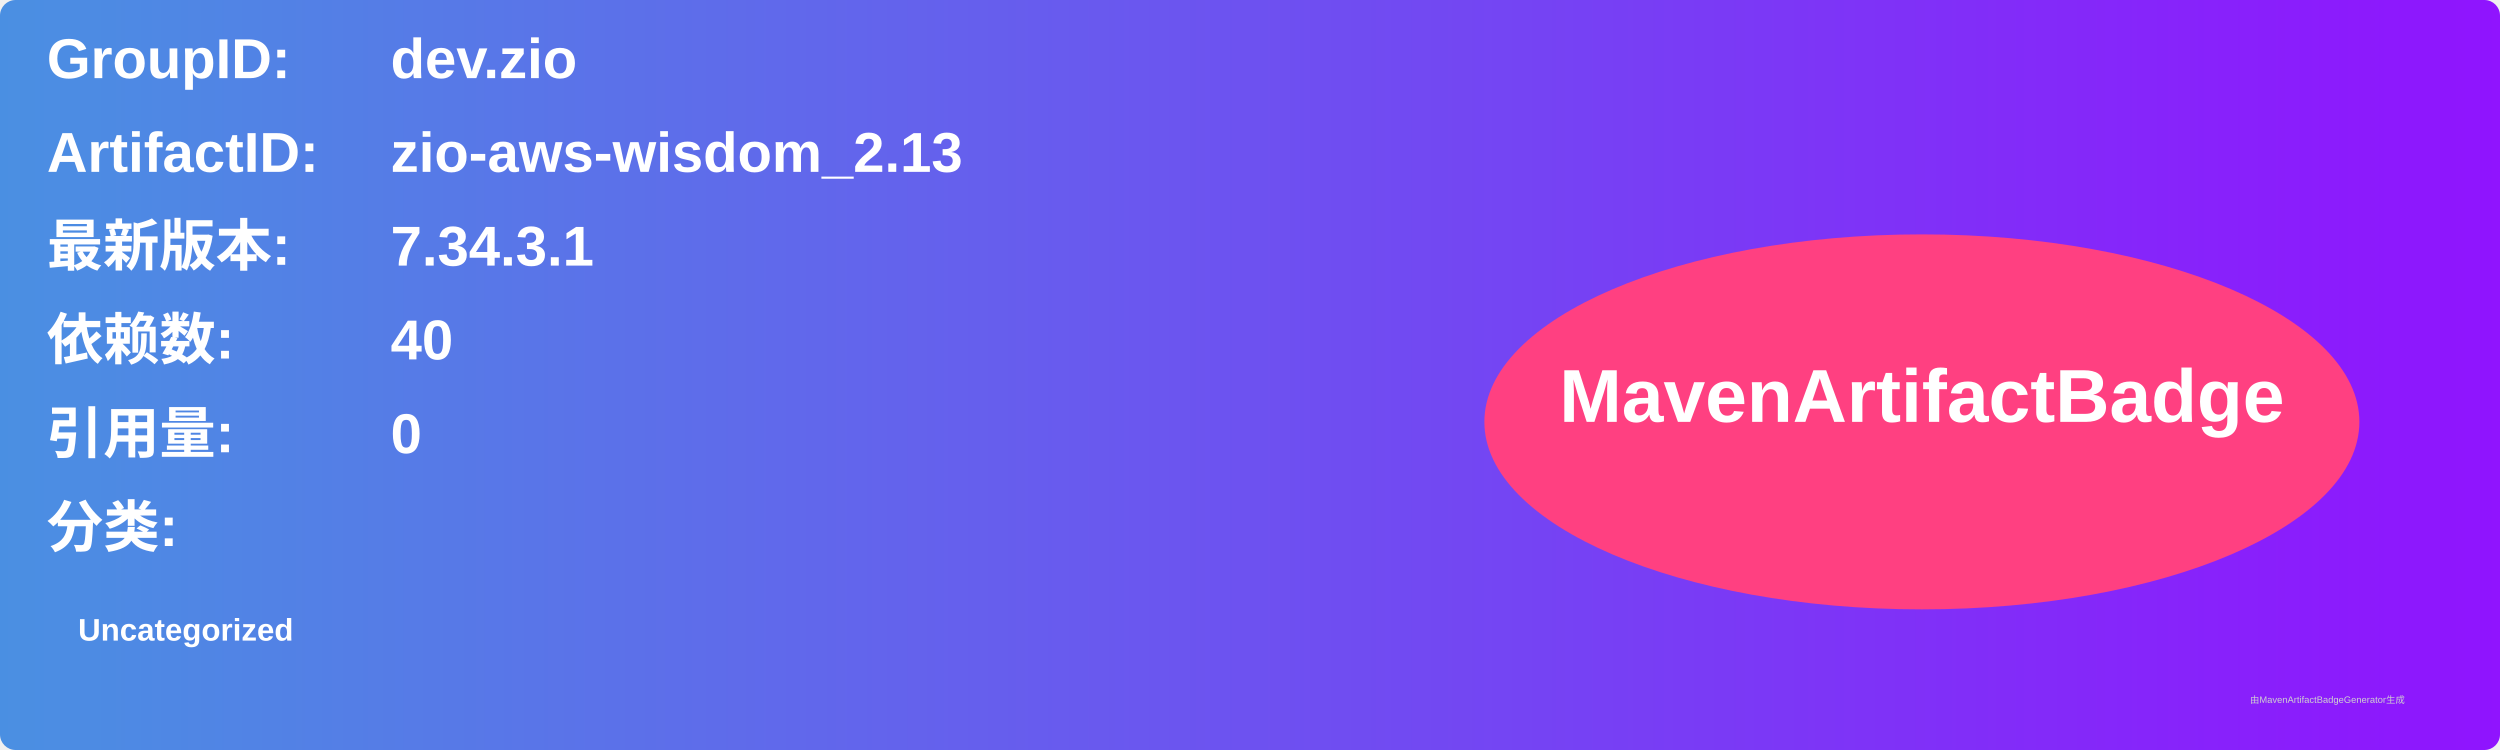
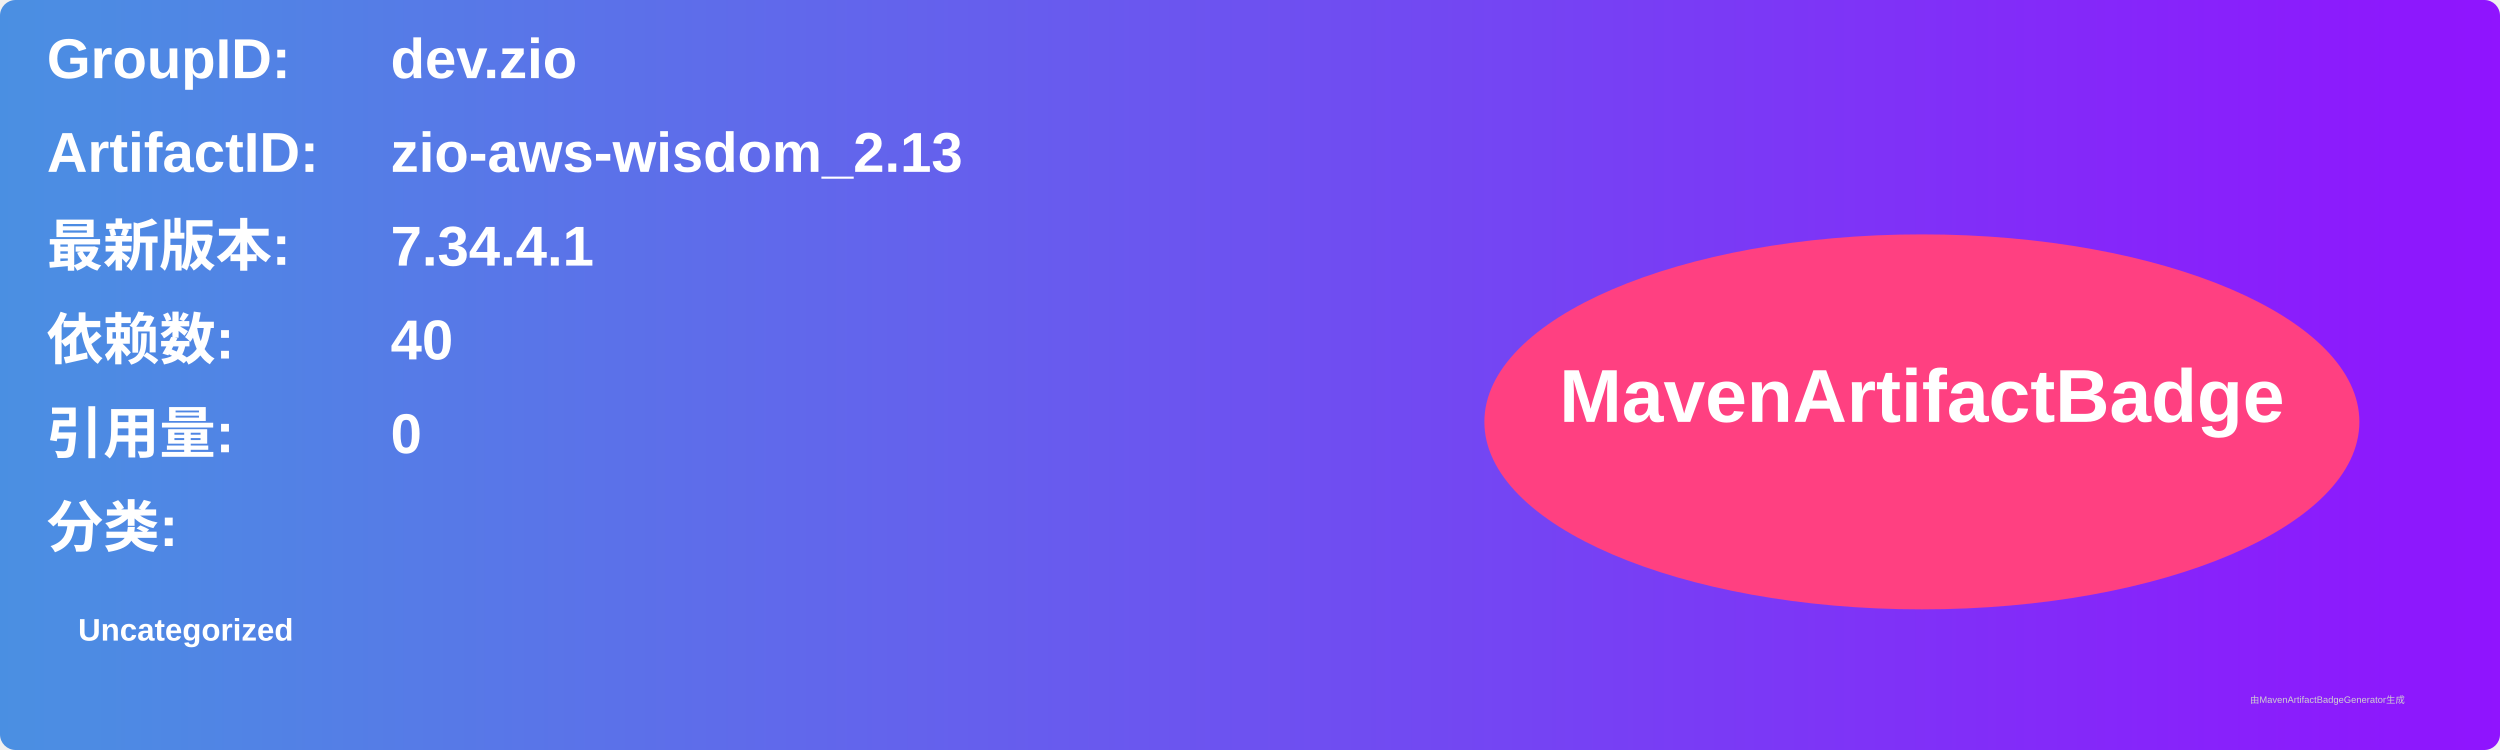
<svg xmlns="http://www.w3.org/2000/svg" width="800" height="240" viewBox="0 0 800 240">
  <linearGradient id="grad" x1="0%" y1="0%" x2="100%" y2="0%">
    <stop offset="0%" stop-color="#4a90e2" />
    <stop offset="100%" stop-color="#9013fe" />
  </linearGradient>
  <rect width="100%" height="100%" rx="5" ry="5" fill="url(#grad)" />
  <g transform="translate(15, 15)">
    <text x="0" y="10" font-family="Arial" font-size="18" fill="white" font-weight="bold" width="260">GroupID:</text>
    <text x="110" y="10" font-family="Arial" font-size="18" fill="white" font-weight="bold" width="460">dev.zio</text>
    <text x="0" y="40" font-family="Arial" font-size="18" fill="white" font-weight="bold" width="260">ArtifactID:</text>
    <text x="110" y="40" font-family="Arial" font-size="18" fill="white" font-weight="bold" width="460">zio-aws-wisdom_2.13</text>
    <text x="0" y="70" font-family="Arial" font-size="18" fill="white" font-weight="bold">最新版本:</text>
    <text x="110" y="70" font-family="Arial" font-size="18" fill="white" font-weight="bold">
-       <tspan font-weight="bold">7.34.3.1</tspan>
+       <tspan font-weight="bold">7.34.4.1</tspan>
    </text>
    <text x="0" y="100" font-family="Arial" font-size="18" fill="white" font-weight="bold">依赖数: </text>
    <text x="110" y="100" font-family="Arial" font-size="18" fill="white">
      <tspan font-weight="bold">40</tspan>
    </text>
    <text x="0" y="130" font-family="Arial" font-size="18" fill="white" font-weight="bold">引用量: </text>
    <text x="110" y="130" font-family="Arial" font-size="18" fill="white">
      <tspan font-weight="bold">0</tspan>
    </text>
    <text x="0" y="160" font-family="Arial" font-size="18" fill="white" font-weight="bold">分类:</text>
    <text x="10" y="190" font-family="Arial" font-size="10" fill="white">
      <tspan font-weight="bold">Uncategorized</tspan>
    </text>
    <ellipse cx="600" cy="120" rx="140" ry="60" fill="#ff4081" />
    <text x="600" y="120" text-anchor="middle" font-family="Arial" font-size="24" fill="white" font-weight="bold">MavenArtifactBadge</text>
  </g>
  <text x="720" y="225" font-family="Arial" font-size="3" fill="#d0d0d0">由MavenArtifactBadgeGenerator生成</text>
</svg>
